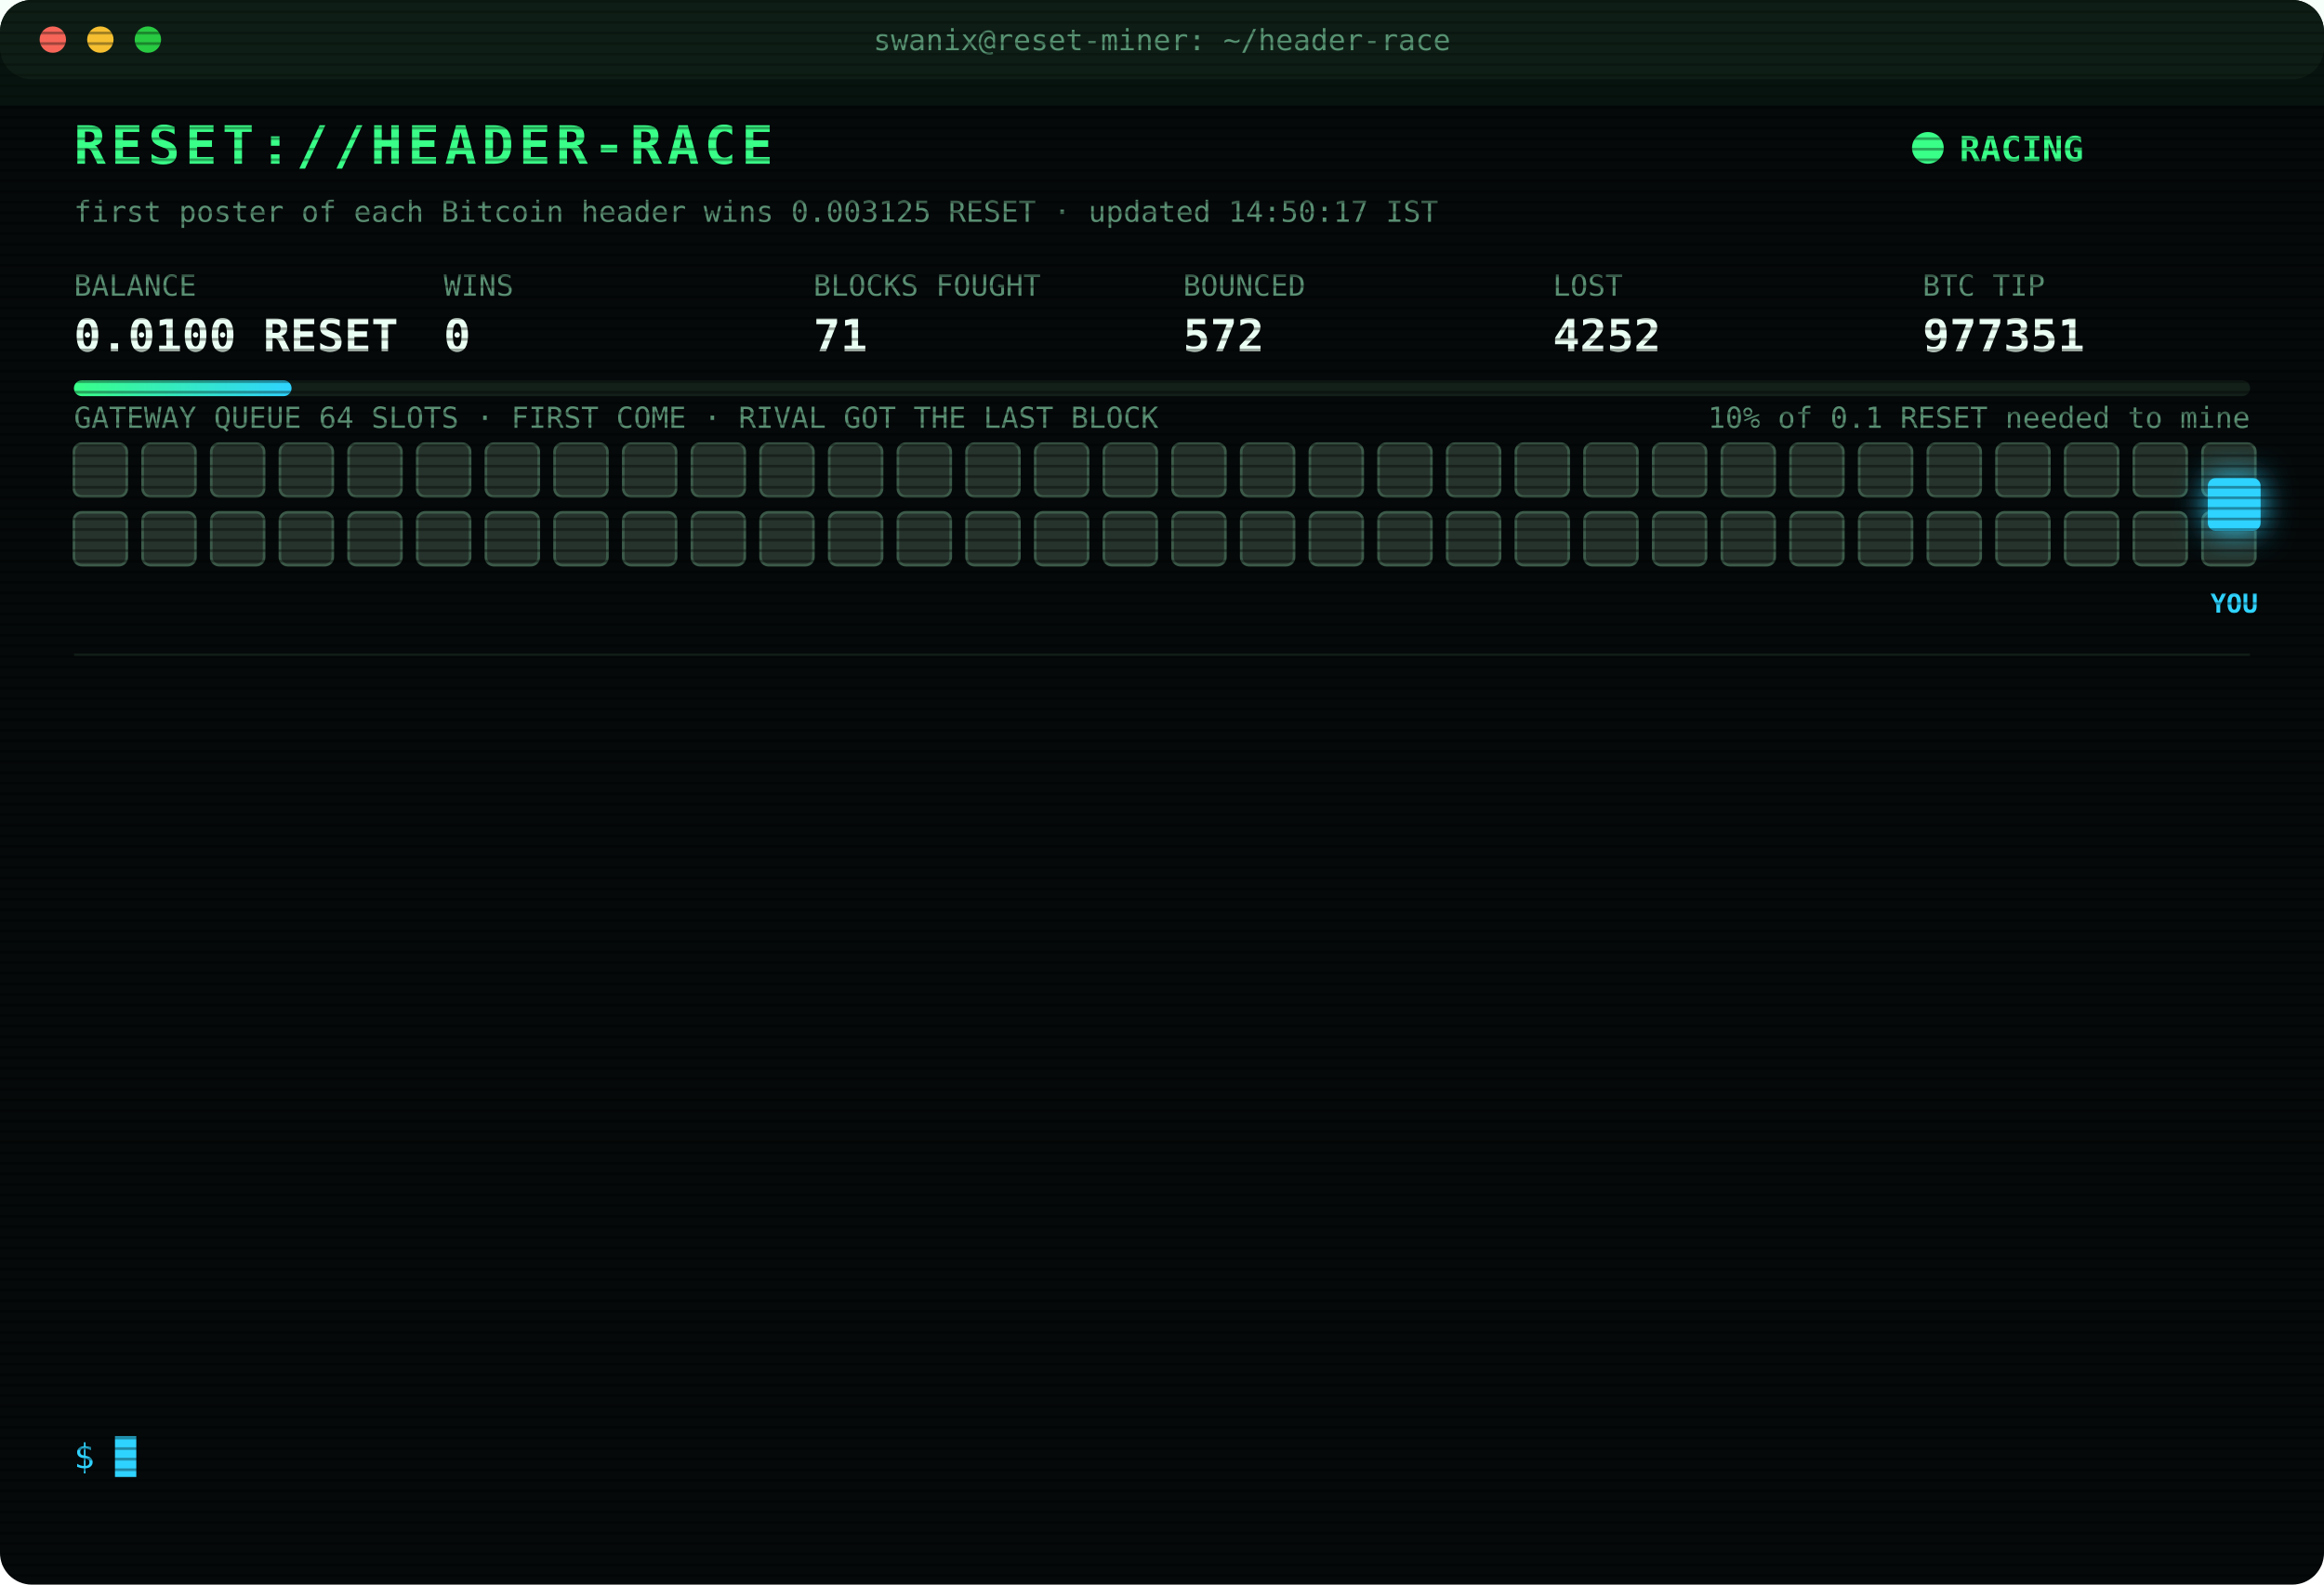
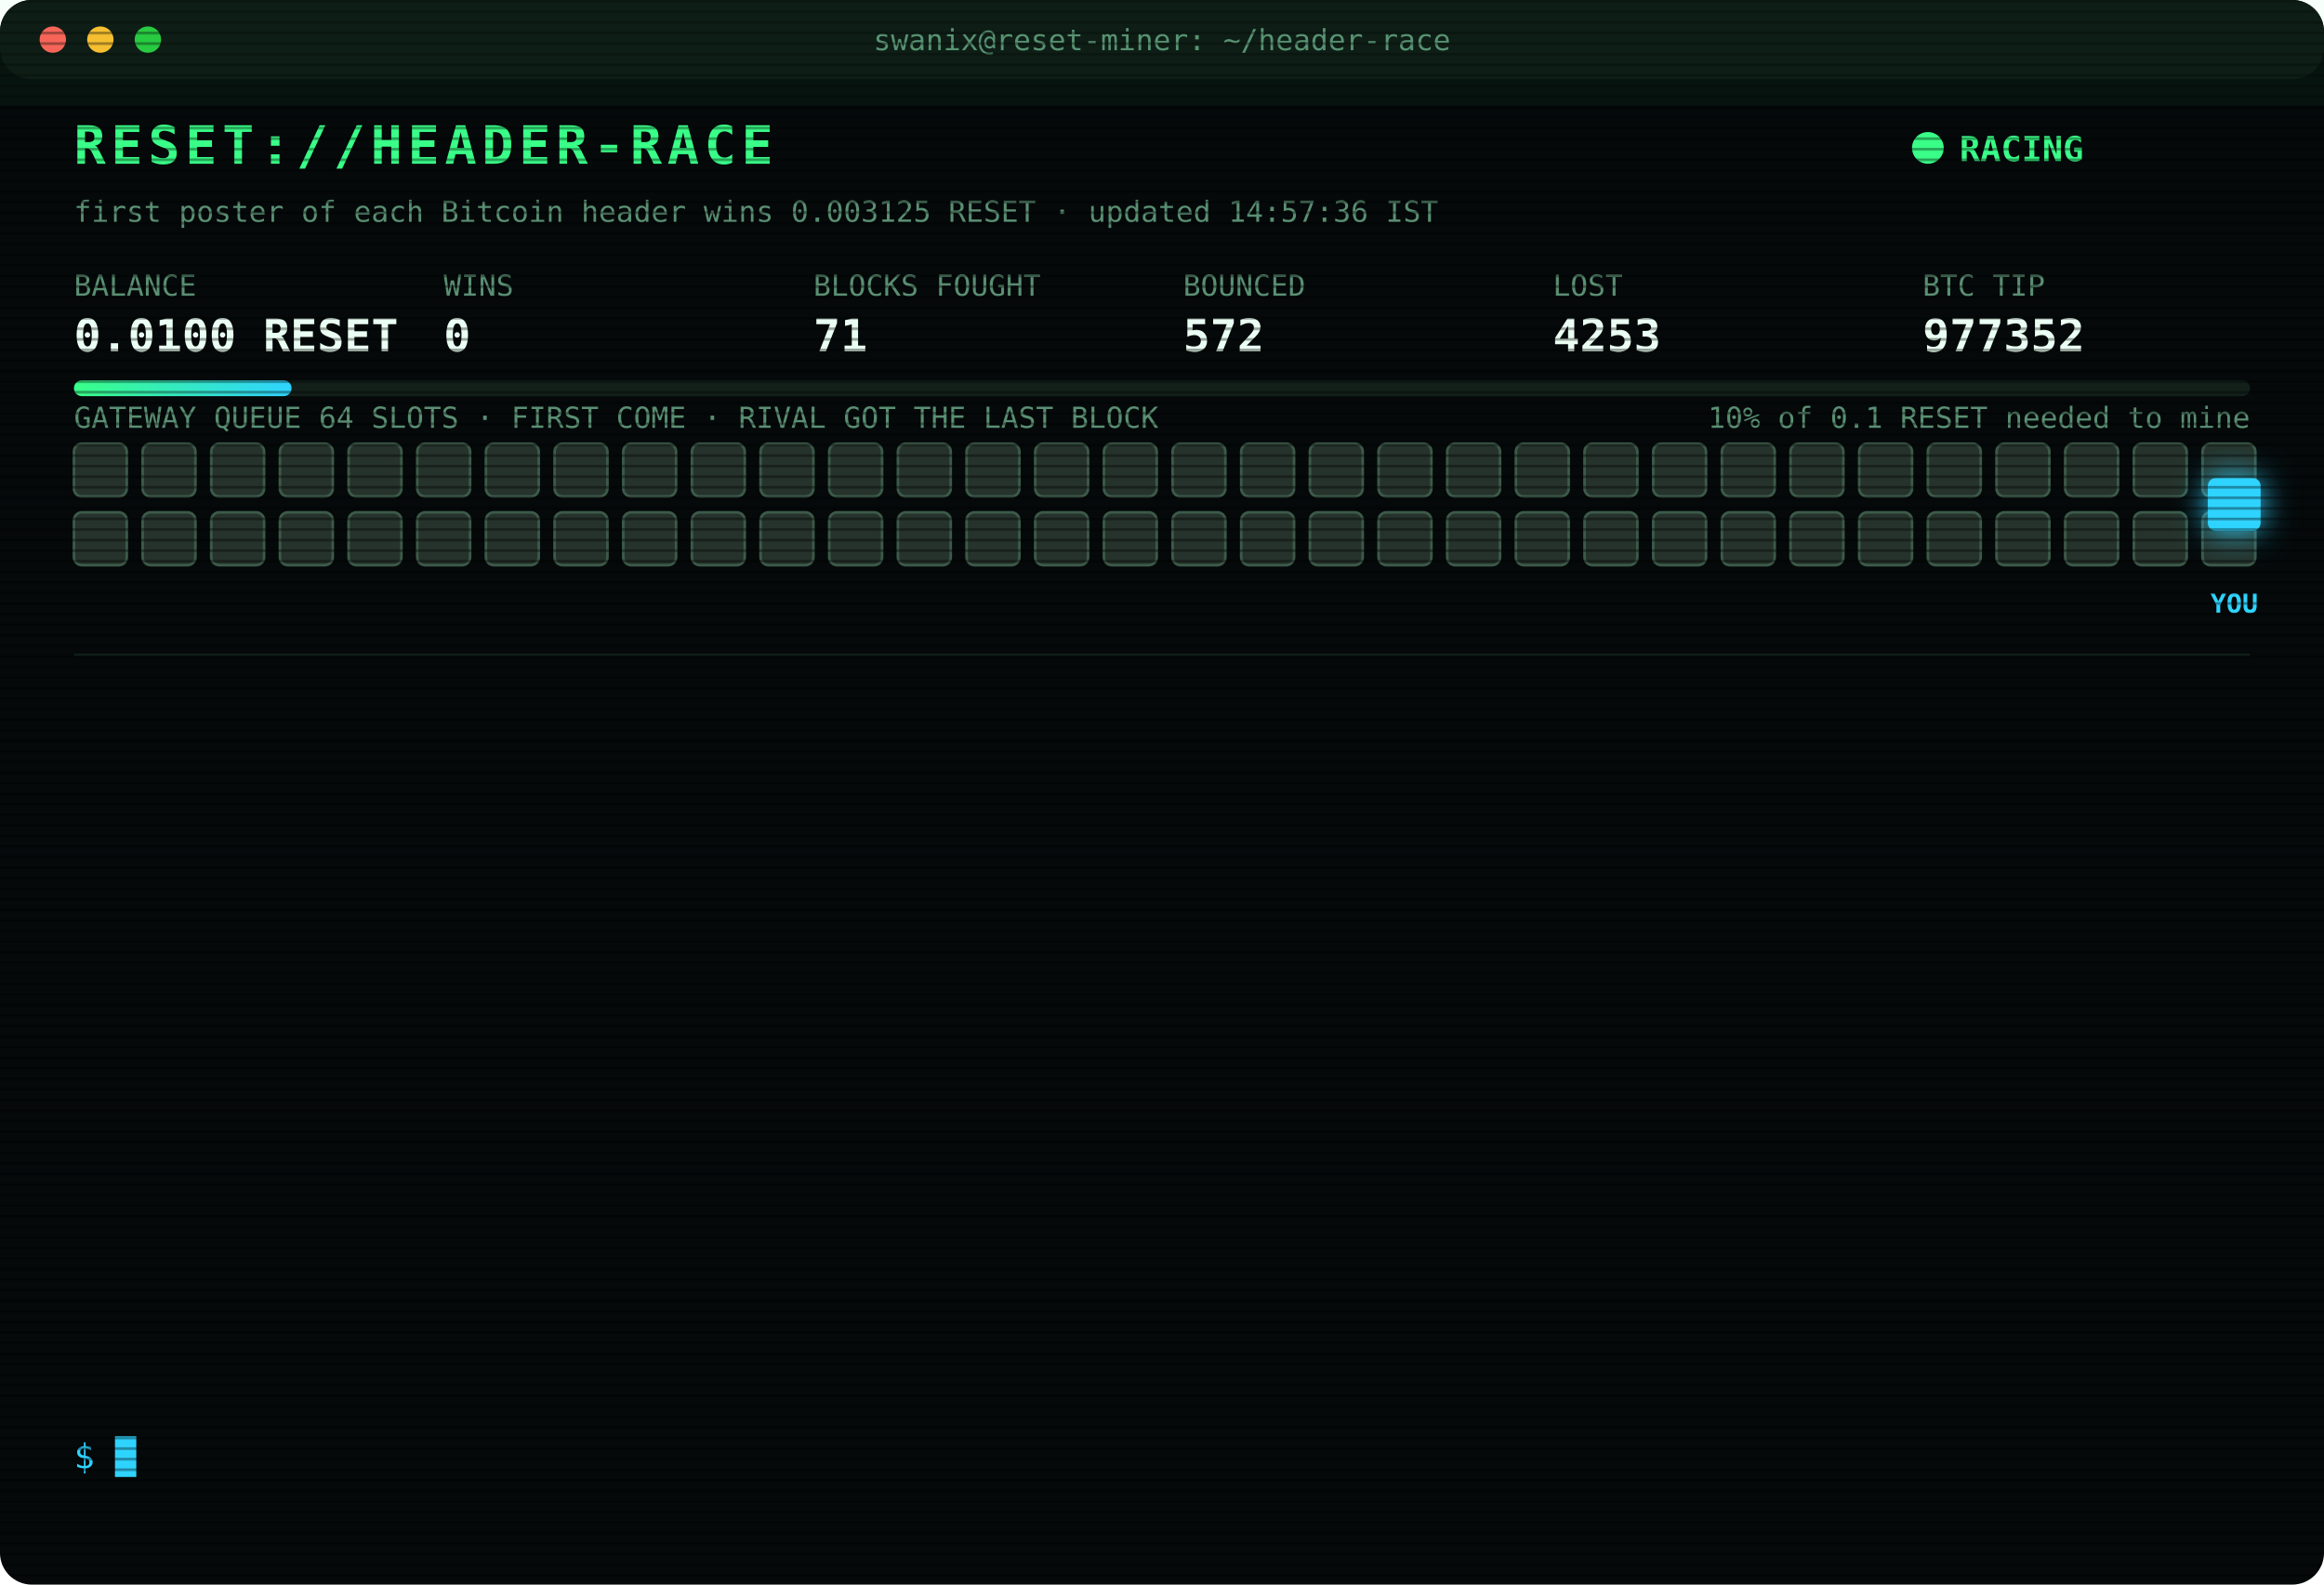
<svg xmlns="http://www.w3.org/2000/svg" width="880" height="600" viewBox="0 0 880 600" font-family="ui-monospace,SFMono-Regular,Menlo,Consolas,monospace">
  <style>
text{font-size:13px;fill:#7CFFB2}
.title{font-size:20px;font-weight:700;fill:#39FF88;letter-spacing:2px;animation:glitch 3s infinite steps(1)}
.sub{fill:#2fd3ff}.k{fill:#5a8f73;font-size:11px}.v{font-size:17px;font-weight:700;fill:#eafff3}
.ts{fill:#3f6b56}.boot{fill:#2fd3ff}.dim{fill:#5a8f73}.bad{fill:#ff4d6d}.warn{fill:#ffd23f}.mag{fill:#ff5cf0}.win{fill:#39FF88;font-weight:700}
.tag{font-size:10px;fill:#2fd3ff;font-weight:700}
.rival{fill:#26332c;stroke:#3c5a49;animation:jam 1.2s infinite alternate}
.idle{fill:#141c18;stroke:#22302a;animation:breathe 4s infinite}
.me{fill:#2fd3ff;filter:drop-shadow(0 0 6px #2fd3ff)}
.hover{animation:nudge 1.1s infinite ease-in-out}.bounce{animation:kick 1.4s infinite}
.ln{opacity:0;animation:in .4s forwards}
.cur{animation:blink 1s infinite steps(1)}
.scan{animation:scan 6s infinite linear}
.led{animation:blink 1.4s infinite}
@keyframes in{from{opacity:0;transform:translateX(-6px)}to{opacity:1;transform:none}}
@keyframes blink{50%{opacity:0}}
@keyframes jam{to{fill:#33463b}}
@keyframes breathe{50%{opacity:.4}}
@keyframes nudge{50%{transform:translateX(-10px)}}
@keyframes kick{0%,100%{transform:none}30%{transform:translateX(-14px)}55%{transform:translateX(10px) translateY(-6px)}}
@keyframes glitch{0%,92%{transform:none}93%{transform:translateX(2px);fill:#ff4d6d}95%{transform:translateX(-2px);fill:#2fd3ff}97%{transform:none}}
@keyframes scan{from{transform:translateY(-40px)}to{transform:translateY(600px)}}
</style>
  <defs>
    <pattern id="sl" width="4" height="4" patternUnits="userSpaceOnUse">
      <rect width="4" height="1" fill="#000" opacity=".35" />
    </pattern>
    <linearGradient id="bar">
      <stop offset="0" stop-color="#39FF88" />
      <stop offset="1" stop-color="#2fd3ff" />
    </linearGradient>
  </defs>
  <rect width="880" height="600" rx="12" fill="#05090a" />
  <rect width="880" height="30" rx="12" fill="#0d1512" />
  <circle cx="20" cy="15" r="5" fill="#ff5f57" />
  <circle cx="38" cy="15" r="5" fill="#febc2e" />
  <circle cx="56" cy="15" r="5" fill="#28c840" />
  <text x="440" y="19" text-anchor="middle" class="k">swanix@reset-miner: ~/header-race</text>
  <text x="28" y="62" class="title">RESET://HEADER-RACE</text>
  <circle class="led" cx="730" cy="56" r="6" fill="#39FF88" />
  <text x="742" y="61" class="win">RACING</text>
-   <text x="28" y="84" class="k">first poster of each Bitcoin header wins 0.003125 RESET · updated 14:50:17 IST</text>
+   <text x="28" y="84" class="k">first poster of each Bitcoin header wins 0.003125 RESET · updated 14:57:36 IST</text>
  <text x="28" y="112" class="k">BALANCE</text>
  <text x="28" y="133" class="v">0.0100 RESET</text>
  <text x="168" y="112" class="k">WINS</text>
  <text x="168" y="133" class="v">0</text>
  <text x="308" y="112" class="k">BLOCKS FOUGHT</text>
  <text x="308" y="133" class="v">71</text>
  <text x="448" y="112" class="k">BOUNCED</text>
  <text x="448" y="133" class="v">572</text>
  <text x="588" y="112" class="k">LOST</text>
-   <text x="588" y="133" class="v">4252</text>
+   <text x="588" y="133" class="v">4253</text>
  <text x="728" y="112" class="k">BTC TIP</text>
-   <text x="728" y="133" class="v">977351</text>
+   <text x="728" y="133" class="v">977352</text>
  <rect x="28" y="144" width="824" height="6" rx="3" fill="#13201a" />
  <rect x="28" y="144" width="82.4" height="6" rx="3" fill="url(#bar)" />
  <text x="852" y="162" text-anchor="end" class="k">10% of 0.1 RESET needed to mine</text>
  <text x="28" y="162" class="k">GATEWAY QUEUE 64 SLOTS · FIRST COME · RIVAL GOT THE LAST BLOCK</text>
  <rect class="rival" x="28" y="168" width="20" height="20" rx="3" style="animation-delay:0.00s" />
  <rect class="rival" x="54" y="168" width="20" height="20" rx="3" style="animation-delay:0.05s" />
  <rect class="rival" x="80" y="168" width="20" height="20" rx="3" style="animation-delay:0.10s" />
  <rect class="rival" x="106" y="168" width="20" height="20" rx="3" style="animation-delay:0.15s" />
  <rect class="rival" x="132" y="168" width="20" height="20" rx="3" style="animation-delay:0.20s" />
  <rect class="rival" x="158" y="168" width="20" height="20" rx="3" style="animation-delay:0.25s" />
  <rect class="rival" x="184" y="168" width="20" height="20" rx="3" style="animation-delay:0.30s" />
  <rect class="rival" x="210" y="168" width="20" height="20" rx="3" style="animation-delay:0.35s" />
  <rect class="rival" x="236" y="168" width="20" height="20" rx="3" style="animation-delay:0.40s" />
  <rect class="rival" x="262" y="168" width="20" height="20" rx="3" style="animation-delay:0.45s" />
  <rect class="rival" x="288" y="168" width="20" height="20" rx="3" style="animation-delay:0.50s" />
  <rect class="rival" x="314" y="168" width="20" height="20" rx="3" style="animation-delay:0.55s" />
  <rect class="rival" x="340" y="168" width="20" height="20" rx="3" style="animation-delay:0.60s" />
  <rect class="rival" x="366" y="168" width="20" height="20" rx="3" style="animation-delay:0.65s" />
  <rect class="rival" x="392" y="168" width="20" height="20" rx="3" style="animation-delay:0.70s" />
  <rect class="rival" x="418" y="168" width="20" height="20" rx="3" style="animation-delay:0.75s" />
  <rect class="rival" x="444" y="168" width="20" height="20" rx="3" style="animation-delay:0.80s" />
  <rect class="rival" x="470" y="168" width="20" height="20" rx="3" style="animation-delay:0.85s" />
  <rect class="rival" x="496" y="168" width="20" height="20" rx="3" style="animation-delay:0.90s" />
  <rect class="rival" x="522" y="168" width="20" height="20" rx="3" style="animation-delay:0.95s" />
  <rect class="rival" x="548" y="168" width="20" height="20" rx="3" style="animation-delay:1.00s" />
  <rect class="rival" x="574" y="168" width="20" height="20" rx="3" style="animation-delay:1.05s" />
  <rect class="rival" x="600" y="168" width="20" height="20" rx="3" style="animation-delay:1.10s" />
  <rect class="rival" x="626" y="168" width="20" height="20" rx="3" style="animation-delay:1.15s" />
  <rect class="rival" x="652" y="168" width="20" height="20" rx="3" style="animation-delay:1.20s" />
  <rect class="rival" x="678" y="168" width="20" height="20" rx="3" style="animation-delay:1.25s" />
  <rect class="rival" x="704" y="168" width="20" height="20" rx="3" style="animation-delay:1.30s" />
  <rect class="rival" x="730" y="168" width="20" height="20" rx="3" style="animation-delay:1.35s" />
  <rect class="rival" x="756" y="168" width="20" height="20" rx="3" style="animation-delay:1.40s" />
  <rect class="rival" x="782" y="168" width="20" height="20" rx="3" style="animation-delay:1.45s" />
  <rect class="rival" x="808" y="168" width="20" height="20" rx="3" style="animation-delay:1.50s" />
  <rect class="rival" x="834" y="168" width="20" height="20" rx="3" style="animation-delay:1.55s" />
  <rect class="rival" x="28" y="194" width="20" height="20" rx="3" style="animation-delay:1.60s" />
  <rect class="rival" x="54" y="194" width="20" height="20" rx="3" style="animation-delay:1.65s" />
  <rect class="rival" x="80" y="194" width="20" height="20" rx="3" style="animation-delay:1.70s" />
  <rect class="rival" x="106" y="194" width="20" height="20" rx="3" style="animation-delay:1.75s" />
  <rect class="rival" x="132" y="194" width="20" height="20" rx="3" style="animation-delay:1.80s" />
  <rect class="rival" x="158" y="194" width="20" height="20" rx="3" style="animation-delay:1.85s" />
  <rect class="rival" x="184" y="194" width="20" height="20" rx="3" style="animation-delay:1.90s" />
  <rect class="rival" x="210" y="194" width="20" height="20" rx="3" style="animation-delay:1.95s" />
  <rect class="rival" x="236" y="194" width="20" height="20" rx="3" style="animation-delay:2.00s" />
  <rect class="rival" x="262" y="194" width="20" height="20" rx="3" style="animation-delay:2.05s" />
  <rect class="rival" x="288" y="194" width="20" height="20" rx="3" style="animation-delay:2.10s" />
  <rect class="rival" x="314" y="194" width="20" height="20" rx="3" style="animation-delay:2.15s" />
  <rect class="rival" x="340" y="194" width="20" height="20" rx="3" style="animation-delay:2.20s" />
  <rect class="rival" x="366" y="194" width="20" height="20" rx="3" style="animation-delay:2.25s" />
  <rect class="rival" x="392" y="194" width="20" height="20" rx="3" style="animation-delay:2.30s" />
  <rect class="rival" x="418" y="194" width="20" height="20" rx="3" style="animation-delay:2.35s" />
  <rect class="rival" x="444" y="194" width="20" height="20" rx="3" style="animation-delay:2.40s" />
  <rect class="rival" x="470" y="194" width="20" height="20" rx="3" style="animation-delay:2.45s" />
  <rect class="rival" x="496" y="194" width="20" height="20" rx="3" style="animation-delay:2.50s" />
  <rect class="rival" x="522" y="194" width="20" height="20" rx="3" style="animation-delay:2.55s" />
  <rect class="rival" x="548" y="194" width="20" height="20" rx="3" style="animation-delay:2.60s" />
  <rect class="rival" x="574" y="194" width="20" height="20" rx="3" style="animation-delay:2.65s" />
  <rect class="rival" x="600" y="194" width="20" height="20" rx="3" style="animation-delay:2.70s" />
  <rect class="rival" x="626" y="194" width="20" height="20" rx="3" style="animation-delay:2.75s" />
  <rect class="rival" x="652" y="194" width="20" height="20" rx="3" style="animation-delay:2.80s" />
  <rect class="rival" x="678" y="194" width="20" height="20" rx="3" style="animation-delay:2.85s" />
  <rect class="rival" x="704" y="194" width="20" height="20" rx="3" style="animation-delay:2.90s" />
  <rect class="rival" x="730" y="194" width="20" height="20" rx="3" style="animation-delay:2.95s" />
  <rect class="rival" x="756" y="194" width="20" height="20" rx="3" style="animation-delay:3.00s" />
  <rect class="rival" x="782" y="194" width="20" height="20" rx="3" style="animation-delay:3.05s" />
  <rect class="rival" x="808" y="194" width="20" height="20" rx="3" style="animation-delay:3.10s" />
  <rect class="rival" x="834" y="194" width="20" height="20" rx="3" style="animation-delay:3.15s" />
  <g class="hover">
    <rect class="me" x="836" y="181" width="20" height="20" rx="3" />
    <text class="tag" x="846" y="232" text-anchor="middle">YOU</text>
  </g>
  <line x1="28" x2="852" y1="248" y2="248" stroke="#13201a" />
  <g class="ln" style="animation-delay:0.40s">
-     <text x="28" y="270" class="ts">12:54:09</text>
-     <text x="104" y="270" class="bad">[LOST] #977341 taken by a rival miner</text>
+     <text x="28" y="270" class="ts">13:10:38</text>
+     <text x="104" y="270" class="bad">[LOST] #977342 taken by a rival miner</text>
  </g>
  <g class="ln" style="animation-delay:0.65s">
-     <text x="28" y="292" class="ts">13:10:38</text>
-     <text x="104" y="292" class="bad">[LOST] #977342 taken by a rival miner</text>
+     <text x="28" y="292" class="ts">13:31:20</text>
+     <text x="104" y="292" class="bad">[LOST] #977343 taken by a rival miner</text>
  </g>
  <g class="ln" style="animation-delay:0.90s">
-     <text x="28" y="314" class="ts">13:31:20</text>
-     <text x="104" y="314" class="bad">[LOST] #977343 taken by a rival miner</text>
+     <text x="28" y="314" class="ts">13:31:58</text>
+     <text x="104" y="314" class="bad">[LOST] #977344 taken by a rival miner</text>
  </g>
  <g class="ln" style="animation-delay:1.15s">
-     <text x="28" y="336" class="ts">13:31:58</text>
-     <text x="104" y="336" class="bad">[LOST] #977344 taken by a rival miner</text>
+     <text x="28" y="336" class="ts">13:51:16</text>
+     <text x="104" y="336" class="bad">[LOST] #977345 taken by a rival miner</text>
  </g>
  <g class="ln" style="animation-delay:1.40s">
-     <text x="28" y="358" class="ts">13:51:16</text>
-     <text x="104" y="358" class="bad">[LOST] #977345 taken by a rival miner</text>
+     <text x="28" y="358" class="ts">14:15:25</text>
+     <text x="104" y="358" class="bad">[LOST] #977346 taken by a rival miner</text>
  </g>
  <g class="ln" style="animation-delay:1.65s">
-     <text x="28" y="380" class="ts">14:15:25</text>
-     <text x="104" y="380" class="bad">[LOST] #977346 taken by a rival miner</text>
+     <text x="28" y="380" class="ts">14:29:24</text>
+     <text x="104" y="380" class="dim">[STINT END] calls 762 · wins 0</text>
  </g>
  <g class="ln" style="animation-delay:1.90s">
-     <text x="28" y="402" class="ts">14:29:24</text>
-     <text x="104" y="402" class="dim">[STINT END] calls 762 · wins 0</text>
+     <text x="28" y="402" class="ts">14:30:32</text>
+     <text x="104" y="402" class="boot">[BOOT] racer v3 online · 3 feeds · stint 340m</text>
  </g>
  <g class="ln" style="animation-delay:2.15s">
-     <text x="28" y="424" class="ts">14:30:32</text>
-     <text x="104" y="424" class="boot">[BOOT] racer v3 online · 3 feeds · stint 340m</text>
+     <text x="28" y="424" class="ts">14:31:53</text>
+     <text x="104" y="424" class="bad">[LOST] #977347 taken by a rival miner</text>
  </g>
  <g class="ln" style="animation-delay:2.40s">
-     <text x="28" y="446" class="ts">14:31:53</text>
-     <text x="104" y="446" class="bad">[LOST] #977347 taken by a rival miner</text>
+     <text x="28" y="446" class="ts">14:47:43</text>
+     <text x="104" y="446" class="bad">[LOST] #977348 taken by a rival miner</text>
  </g>
  <g class="ln" style="animation-delay:2.65s">
-     <text x="28" y="468" class="ts">14:47:43</text>
-     <text x="104" y="468" class="bad">[LOST] #977348 taken by a rival miner</text>
+     <text x="28" y="468" class="ts">14:48:20</text>
+     <text x="104" y="468" class="bad">[LOST] #977349 taken by a rival miner</text>
  </g>
  <g class="ln" style="animation-delay:2.90s">
-     <text x="28" y="490" class="ts">14:48:20</text>
-     <text x="104" y="490" class="bad">[LOST] #977349 taken by a rival miner</text>
+     <text x="28" y="490" class="ts">14:48:25</text>
+     <text x="104" y="490" class="bad">[LOST] #977350 taken by a rival miner</text>
  </g>
  <g class="ln" style="animation-delay:3.15s">
-     <text x="28" y="512" class="ts">14:48:25</text>
-     <text x="104" y="512" class="bad">[LOST] #977350 taken by a rival miner</text>
+     <text x="28" y="512" class="ts">14:50:17</text>
+     <text x="104" y="512" class="bad">[LOST] #977351 taken by a rival miner</text>
  </g>
  <g class="ln" style="animation-delay:3.40s">
-     <text x="28" y="534" class="ts">14:50:17</text>
-     <text x="104" y="534" class="bad">[LOST] #977351 taken by a rival miner</text>
+     <text x="28" y="534" class="ts">14:57:36</text>
+     <text x="104" y="534" class="bad">[LOST] #977352 taken by a rival miner</text>
  </g>
  <text x="28" y="556" class="sub">$ <tspan class="cur">█</tspan>
  </text>
  <rect width="880" height="600" rx="12" fill="url(#sl)" pointer-events="none" />
  <rect class="scan" width="880" height="40" fill="#39FF88" opacity=".04" />
</svg>
